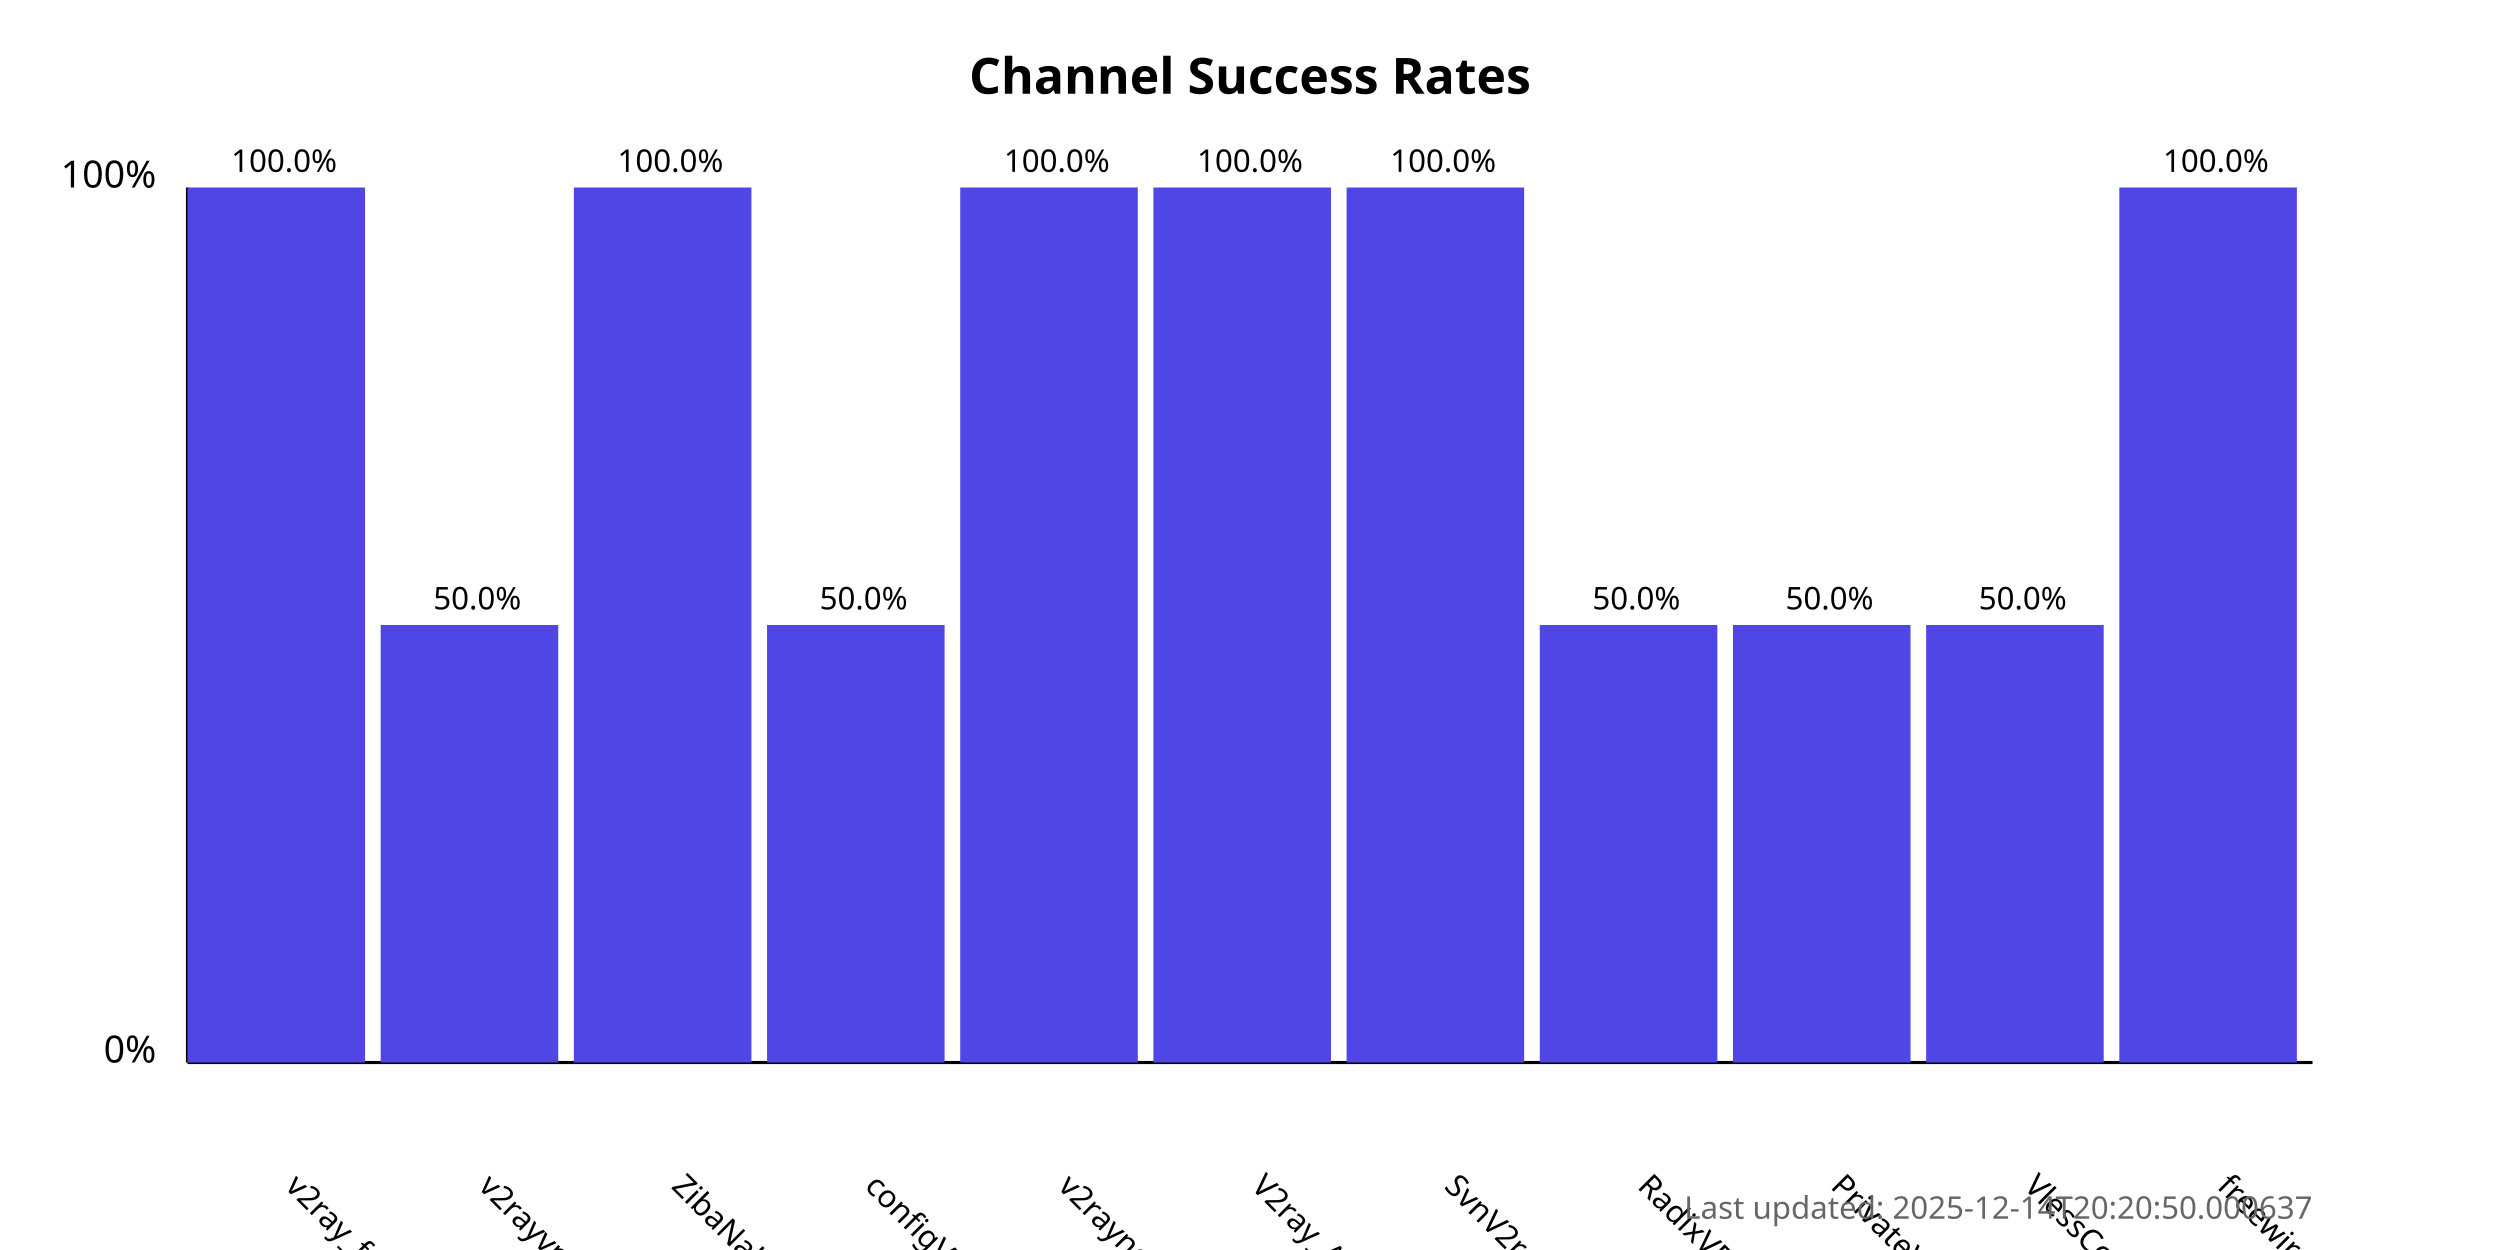
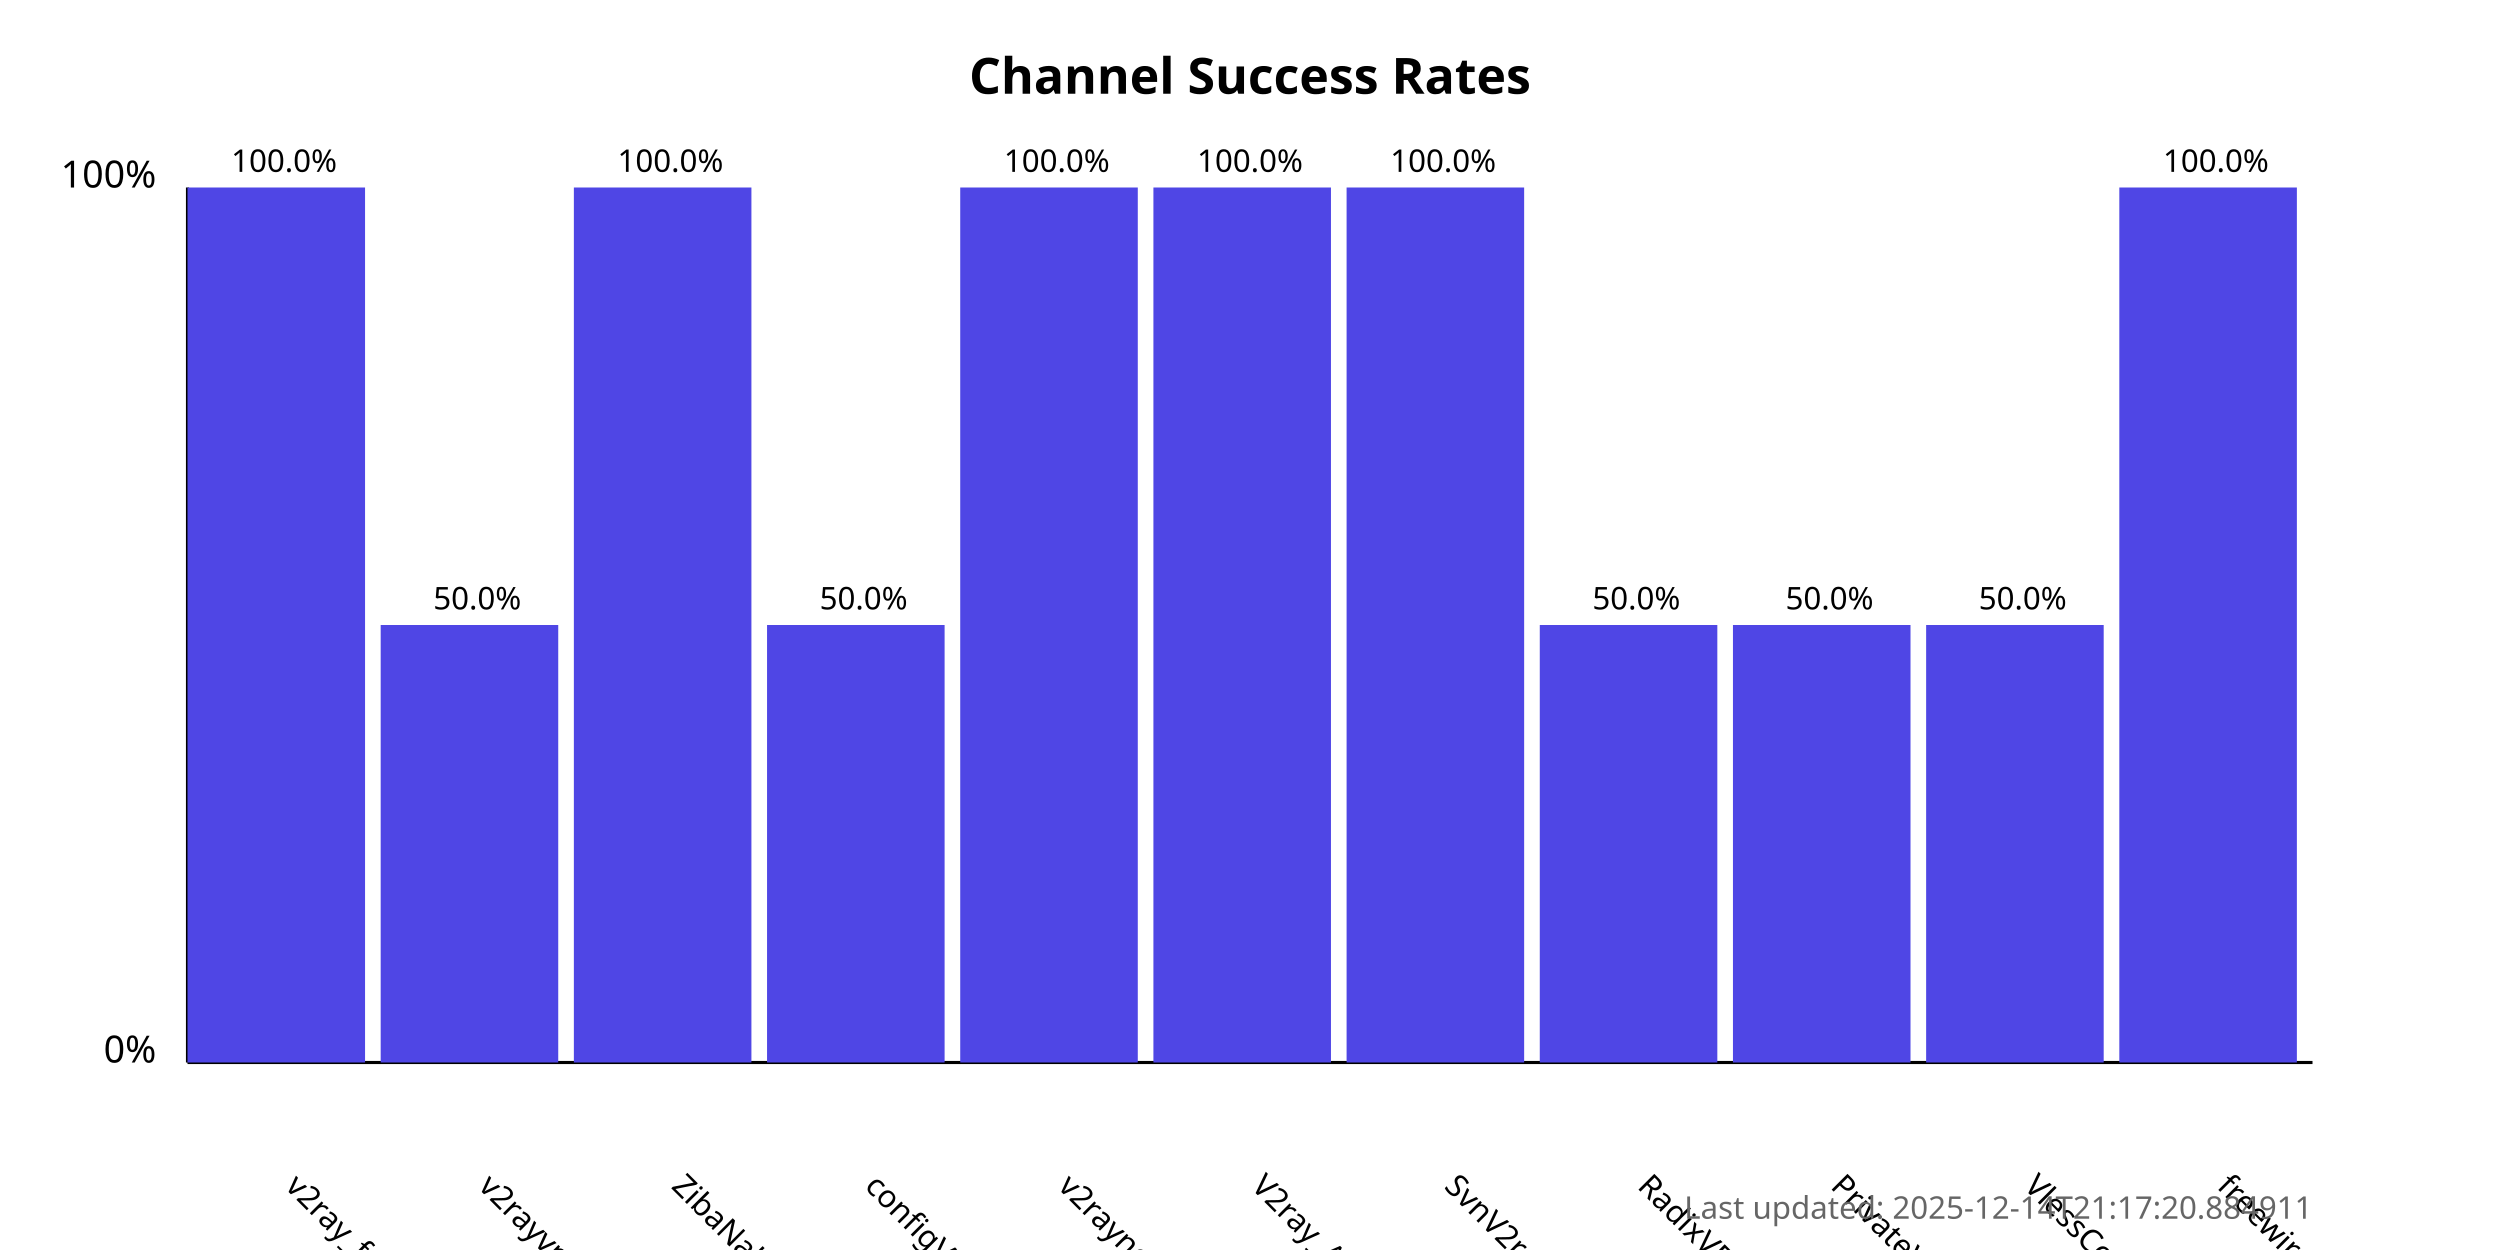
<svg xmlns="http://www.w3.org/2000/svg" width="800" height="400">
  <style>
            .chart-title { font: bold 16px sans-serif; }
            .axis-label { font: 12px sans-serif; }
            .tick-label { font: 10px sans-serif; }
            .bar { fill: #4f46e5; }
            .bar:hover { fill: #6366f1; }
            .timestamp { font: 10px sans-serif; fill: #666; }
        </style>
  <text x="400.0" y="30" text-anchor="middle" class="chart-title">
            Channel Success Rates
        </text>
  <line x1="60" y1="340" x2="60" y2="60" stroke="black" stroke-width="1" />
  <line x1="60" y1="340" x2="740" y2="340" stroke="black" stroke-width="1" />
  <text x="50" y="340" text-anchor="end" class="axis-label">0%</text>
  <text x="50" y="60" text-anchor="end" class="axis-label">100%</text>
  <g>
    <rect x="60" y="60.0" width="56.818" height="280.0" class="bar" />
    <text x="90.909" y="380" transform="rotate(45, 90.90909, 380)" text-anchor="start" class="tick-label">
                v2ray_free_conf
            </text>
    <text x="90.909" y="55.0" text-anchor="middle" class="tick-label">
                100.0%
            </text>
  </g>
  <g>
    <rect x="121.818" y="200.0" width="56.818" height="140.0" class="bar" />
    <text x="152.727" y="380" transform="rotate(45, 152.7273, 380)" text-anchor="start" class="tick-label">
                v2rayvpno
            </text>
    <text x="152.727" y="195.0" text-anchor="middle" class="tick-label">
                50.0%
            </text>
  </g>
  <g>
    <rect x="183.636" y="60.0" width="56.818" height="280.0" class="bar" />
    <text x="214.545" y="380" transform="rotate(45, 214.5455, 380)" text-anchor="start" class="tick-label">
                ZibaNabz
            </text>
    <text x="214.545" y="55.0" text-anchor="middle" class="tick-label">
                100.0%
            </text>
  </g>
  <g>
    <rect x="245.455" y="200.0" width="56.818" height="140.0" class="bar" />
    <text x="276.364" y="380" transform="rotate(45, 276.3636, 380)" text-anchor="start" class="tick-label">
                configV2rayForFree
            </text>
    <text x="276.364" y="195.0" text-anchor="middle" class="tick-label">
                50.0%
            </text>
  </g>
  <g>
    <rect x="307.273" y="60.0" width="56.818" height="280.0" class="bar" />
    <text x="338.182" y="380" transform="rotate(45, 338.1818, 380)" text-anchor="start" class="tick-label">
                v2rayngvpn
            </text>
    <text x="338.182" y="55.0" text-anchor="middle" class="tick-label">
                100.0%
            </text>
  </g>
  <g>
    <rect x="369.091" y="60.0" width="56.818" height="280.0" class="bar" />
    <text x="400.0" y="380" transform="rotate(45, 400.0, 380)" text-anchor="start" class="tick-label">
                V2ray_Alpha
            </text>
    <text x="400.0" y="55.0" text-anchor="middle" class="tick-label">
                100.0%
            </text>
  </g>
  <g>
    <rect x="430.909" y="60.0" width="56.818" height="280.0" class="bar" />
    <text x="461.818" y="380" transform="rotate(45, 461.8182, 380)" text-anchor="start" class="tick-label">
                SvnV2ray
            </text>
    <text x="461.818" y="55.0" text-anchor="middle" class="tick-label">
                100.0%
            </text>
  </g>
  <g>
    <rect x="492.727" y="200.0" width="56.818" height="140.0" class="bar" />
    <text x="523.636" y="380" transform="rotate(45, 523.6364, 380)" text-anchor="start" class="tick-label">
                RadixVPN
            </text>
    <text x="523.636" y="195.0" text-anchor="middle" class="tick-label">
                50.0%
            </text>
  </g>
  <g>
    <rect x="554.545" y="200.0" width="56.818" height="140.0" class="bar" />
    <text x="585.455" y="380" transform="rotate(45, 585.4545, 380)" text-anchor="start" class="tick-label">
                PrivateVPNs
            </text>
    <text x="585.455" y="195.0" text-anchor="middle" class="tick-label">
                50.0%
            </text>
  </g>
  <g>
    <rect x="616.364" y="200.0" width="56.818" height="140.0" class="bar" />
    <text x="647.273" y="380" transform="rotate(45, 647.2727, 380)" text-anchor="start" class="tick-label">
                VlessConfig
            </text>
    <text x="647.273" y="195.0" text-anchor="middle" class="tick-label">
                50.0%
            </text>
  </g>
  <g>
    <rect x="678.182" y="60.0" width="56.818" height="280.0" class="bar" />
    <text x="709.091" y="380" transform="rotate(45, 709.0909, 380)" text-anchor="start" class="tick-label">
                freewireguard
            </text>
    <text x="709.091" y="55.0" text-anchor="middle" class="tick-label">
                100.0%
            </text>
  </g>
  <text x="740" y="390" text-anchor="end" class="timestamp">
-             Last updated: 2025-12-14T20:20:50.000637
+             Last updated: 2025-12-14T21:17:20.884911
        </text>
</svg>
